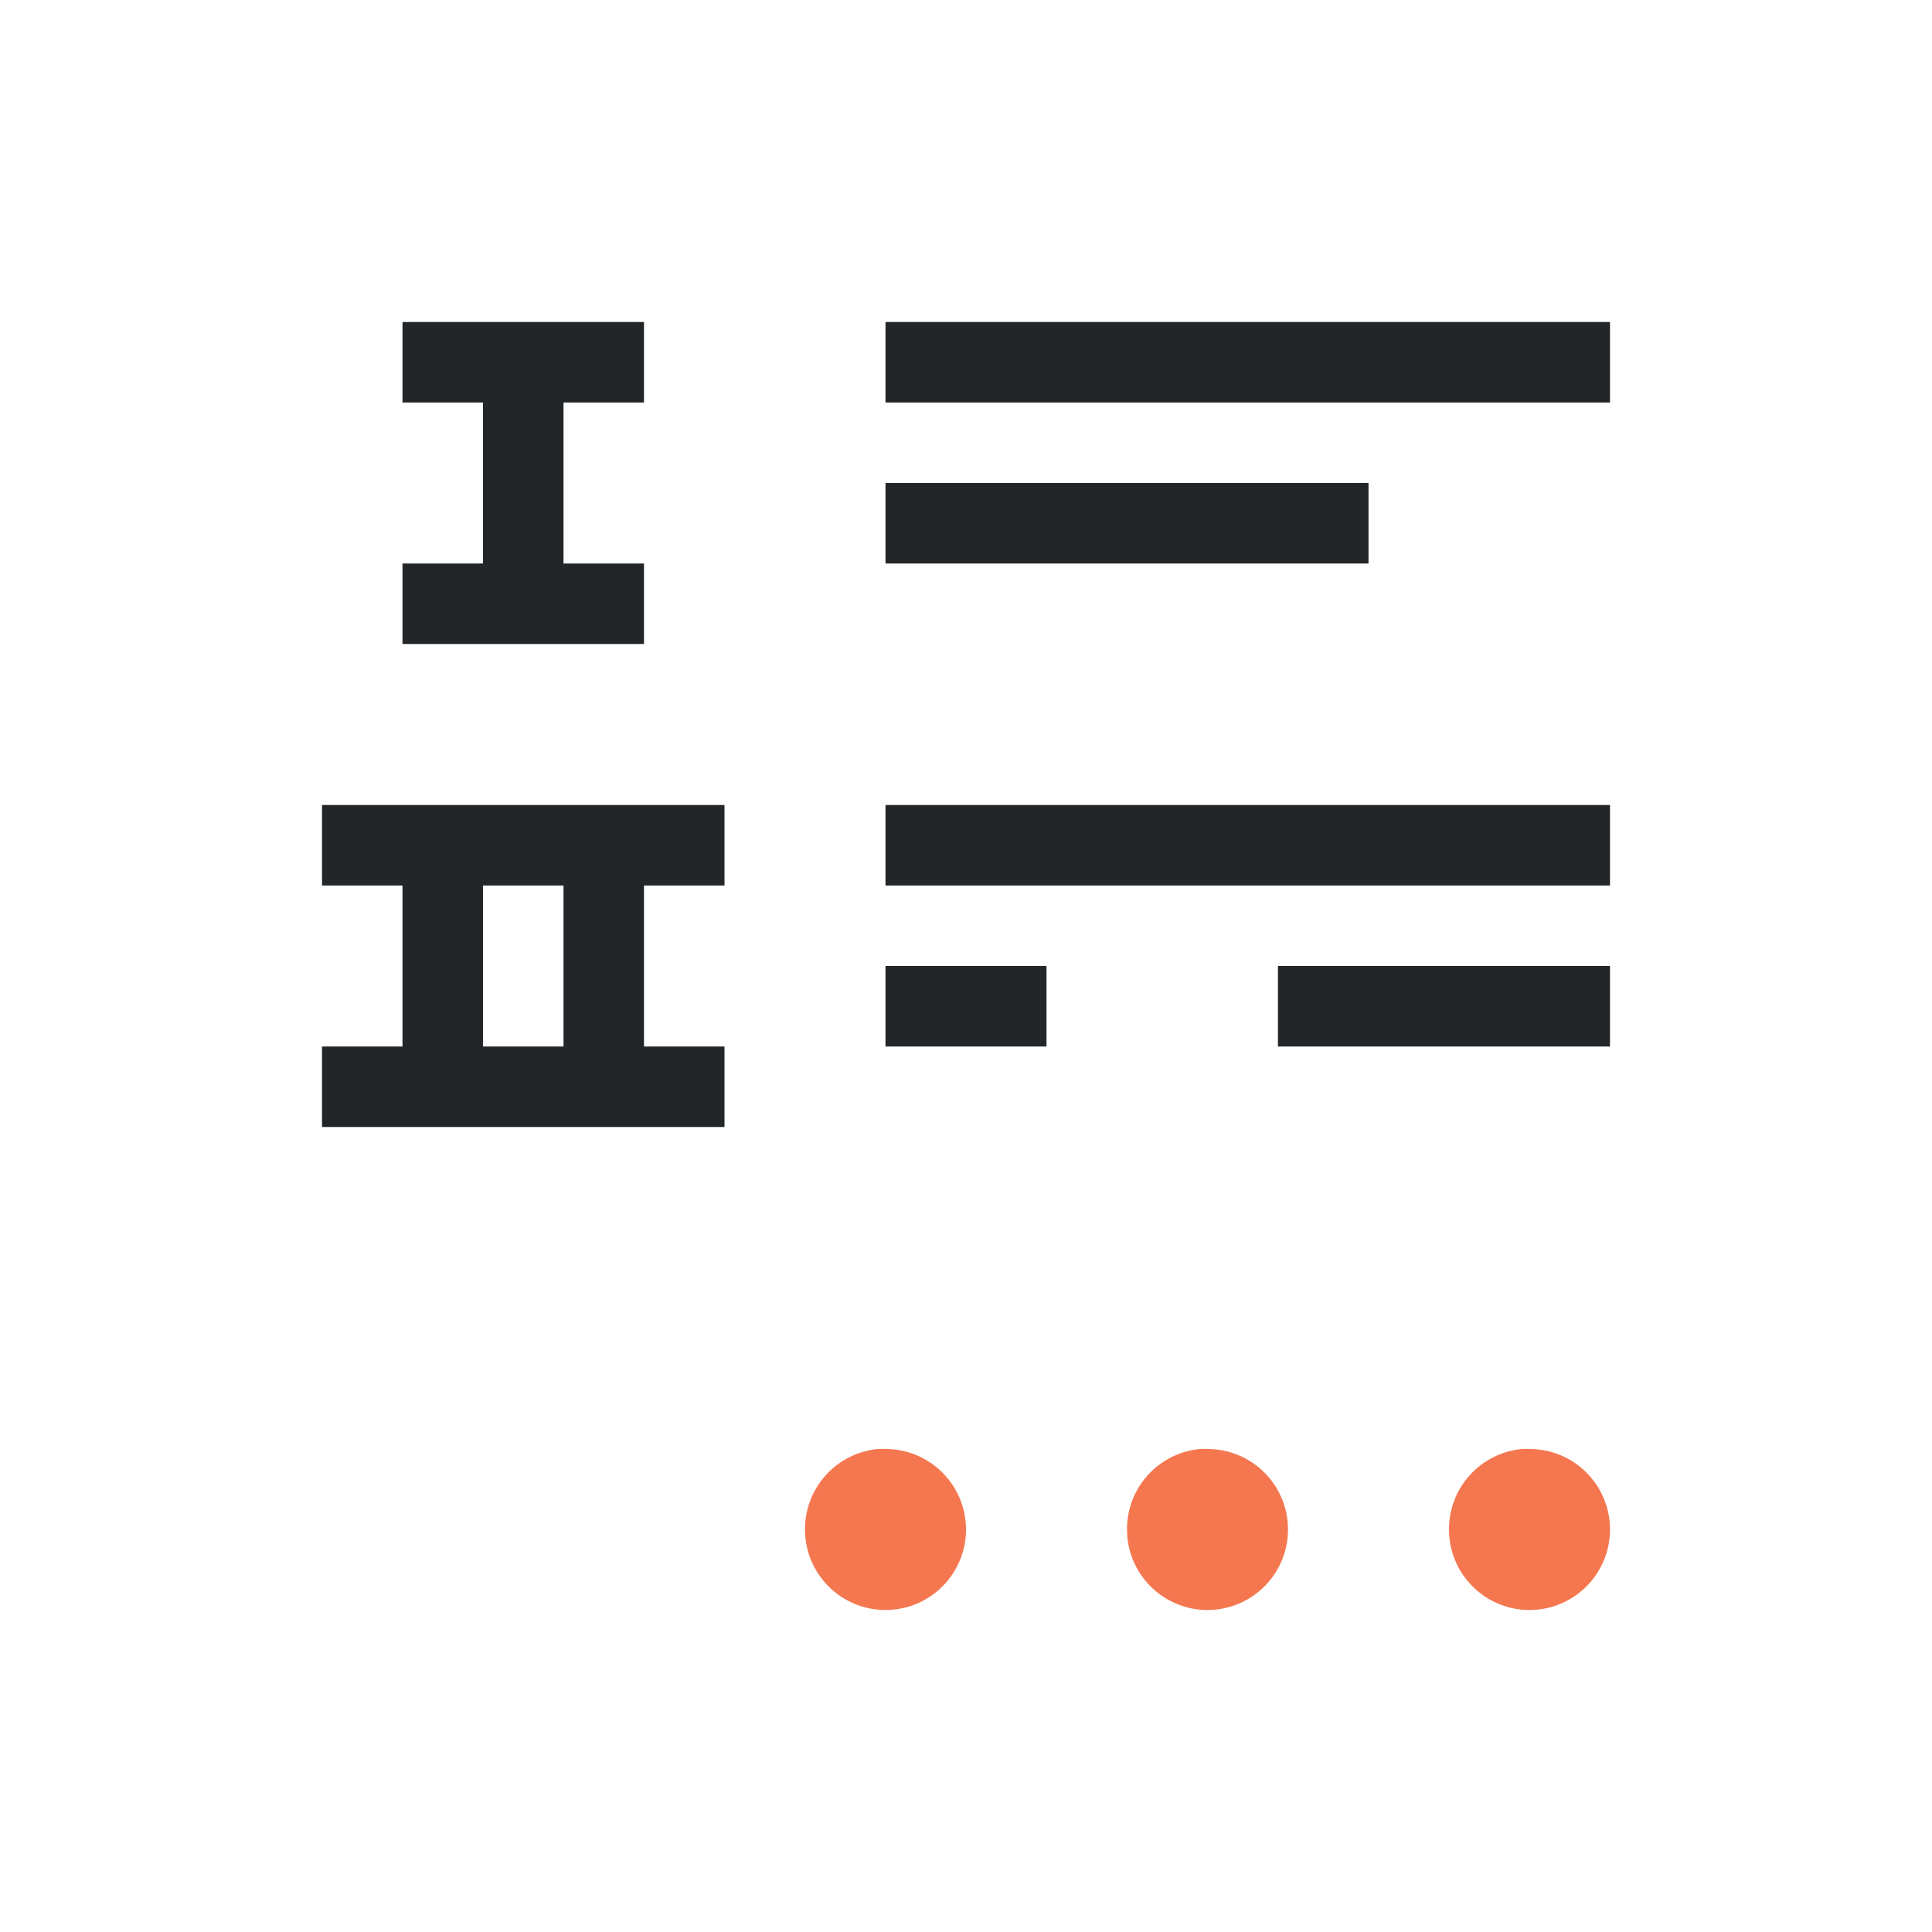
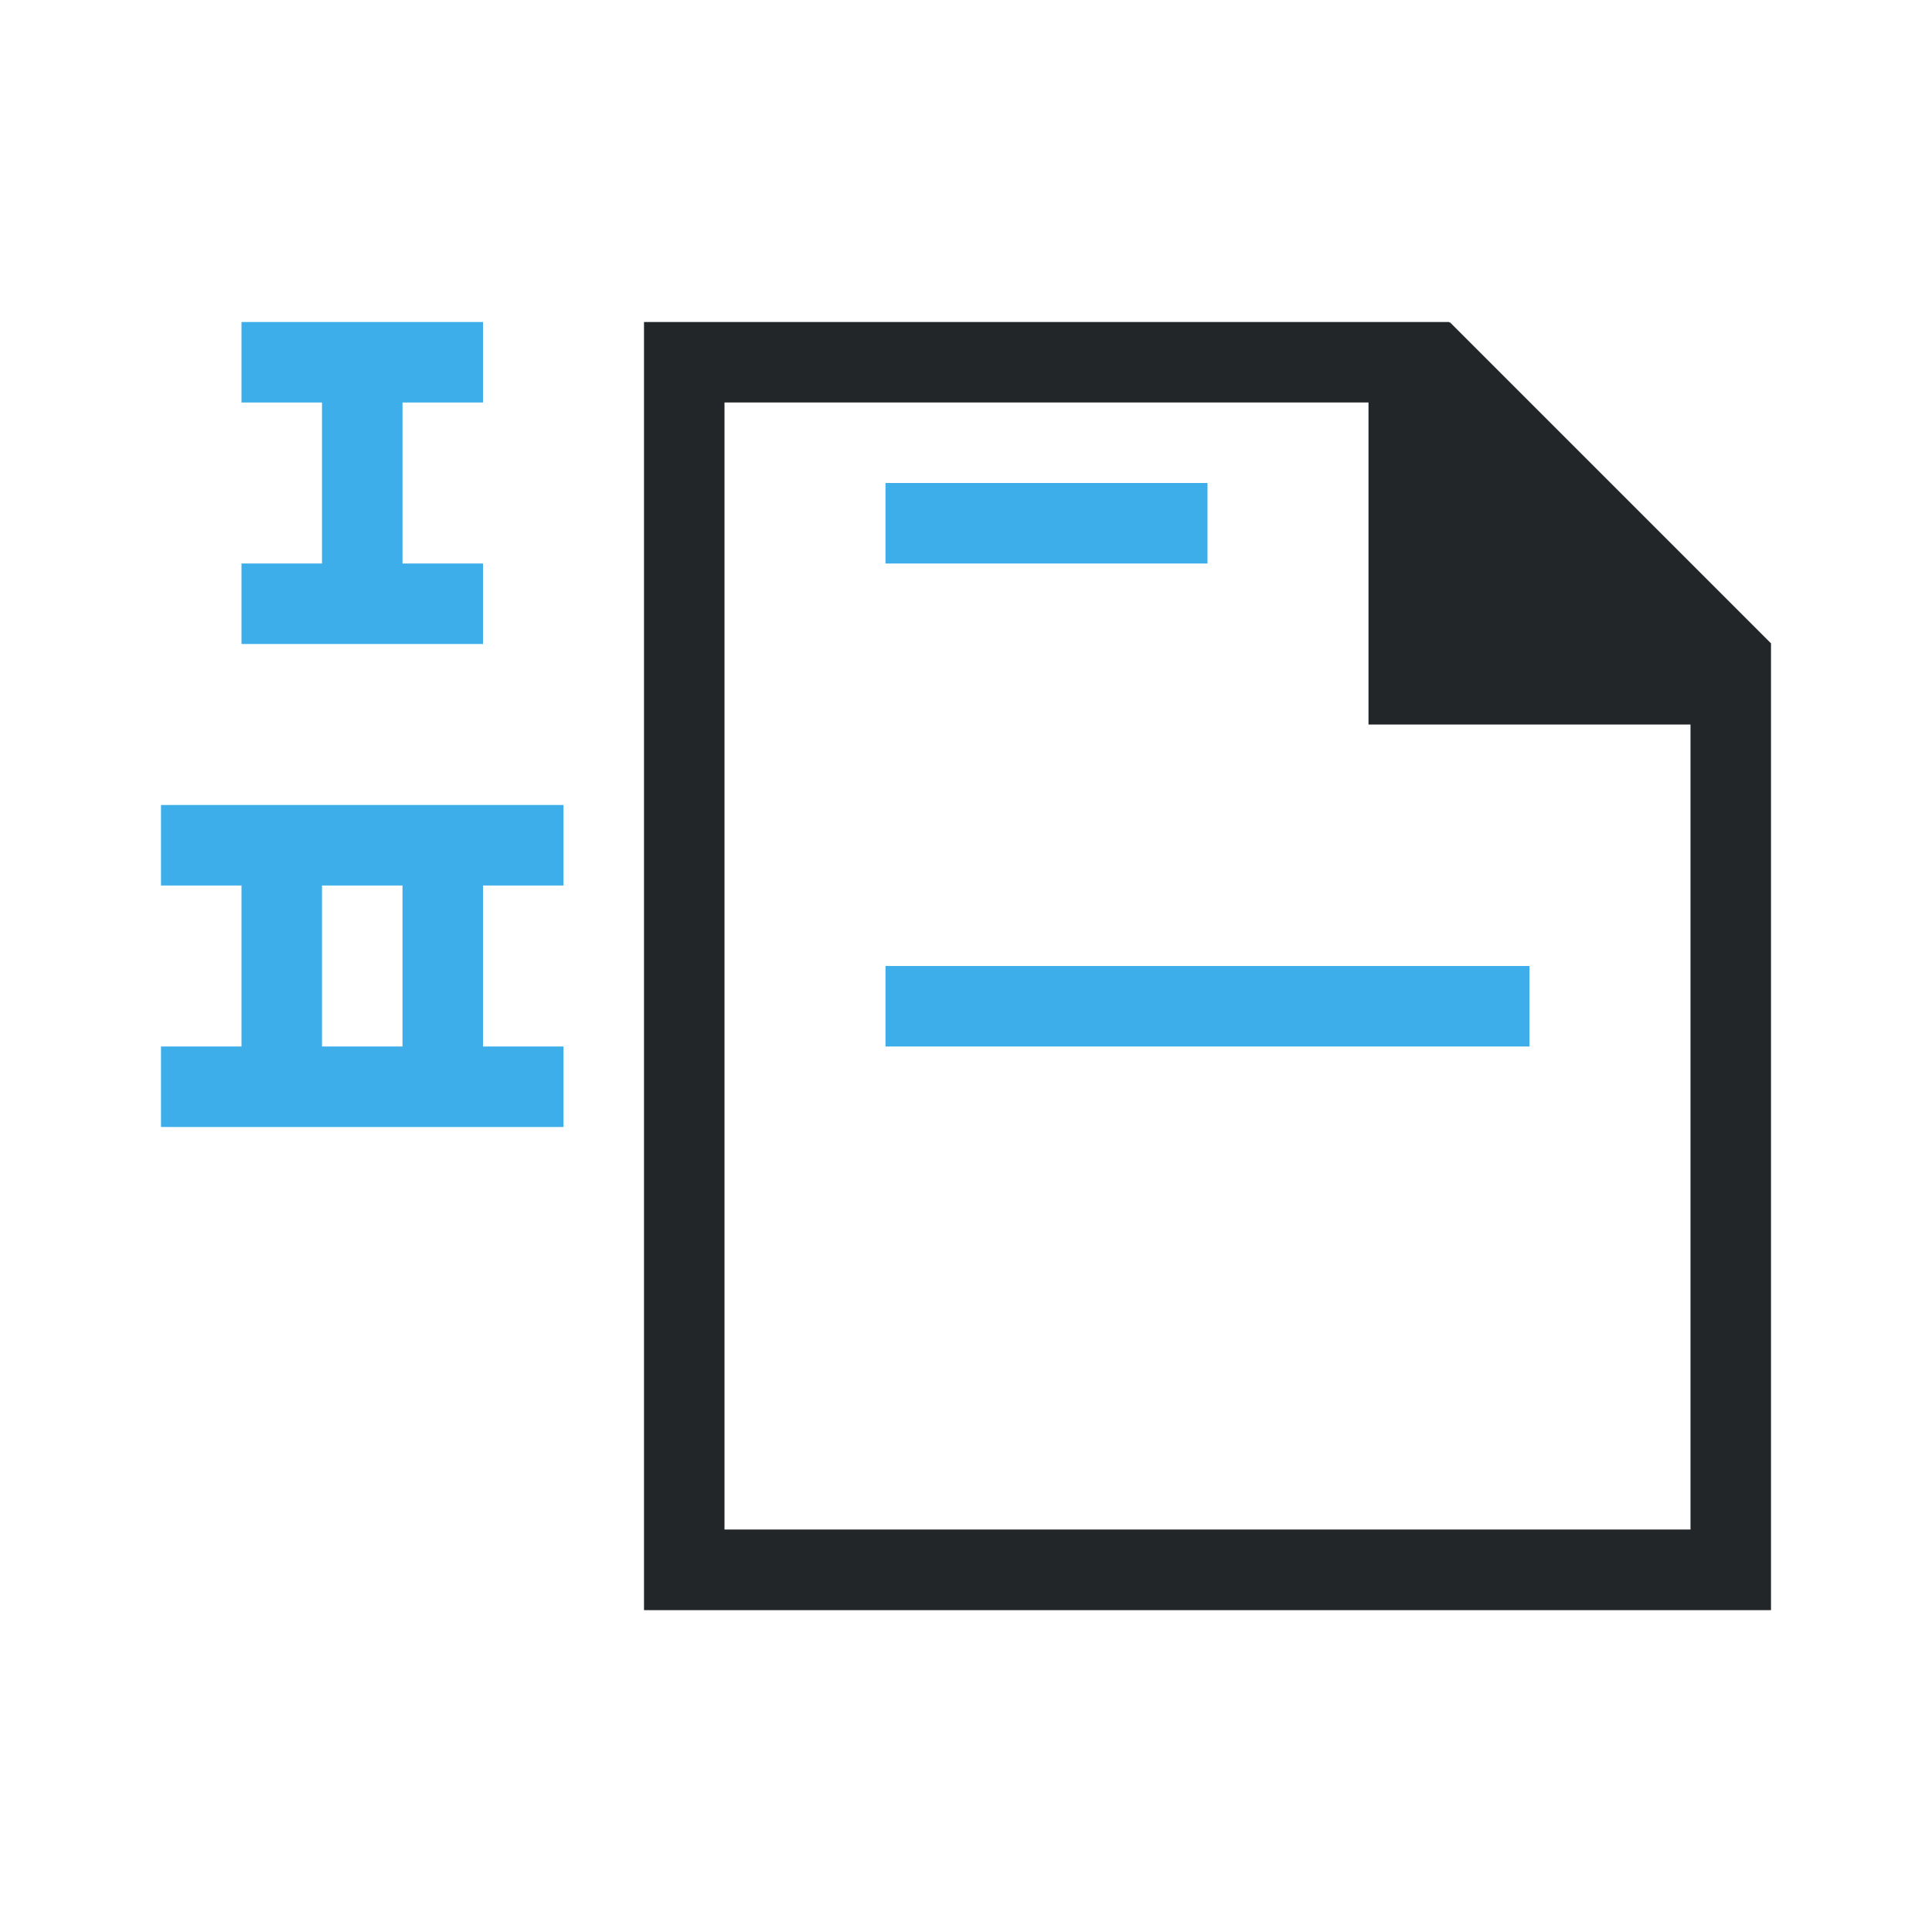
<svg xmlns="http://www.w3.org/2000/svg" viewBox="0 0 24 24">
-   <path d="m10.906 18a1 1 0 0 0 -.906 1 1 1 0 0 0 1 1 1 1 0 0 0 1-1 1 1 0 0 0 -1-1 1 1 0 0 0 -.094 0zm4 0a1 1 0 0 0 -.906 1 1 1 0 0 0 1 1 1 1 0 0 0 1-1 1 1 0 0 0 -1-1 1 1 0 0 0 -.094 0zm4 0a1 1 0 0 0 -.906 1 1 1 0 0 0 1 1 1 1 0 0 0 1-1 1 1 0 0 0 -1-1 1 1 0 0 0 -.094 0z" fill="#f47750" />
-   <path d="m5 4v1h1v2h-1v1h3v-1h-1v-2h1v-1zm6 0v1h9v-1zm0 2v1h6v-1zm-7 4v1h1v2h-1v1h5v-1h-1v-2h1v-1zm7 0v1h9v-1zm-5 1h1v2h-1zm5 1v1h2v-1zm4.875 0v1h4.125v-1z" fill="#232629" />
+   <path d="m3 4v1h1v2h-1v1h3v-1h-1v-2h1v-1zm8 2v1h4v-1zm-9 4v1h1v2h-1v1h5v-1h-1v-2h1v-1zm2 1h1v2h-1zm7 1v1h8v-1z" fill="#3daee9" />
+   <path d="m8 4v16 .002h1 12 1v-10.594-1.406-.01l-3.992-3.992-.008.01v-.01h-1-8zm1 1h8v3 1h4v10h-12z" fill="#232629" />
</svg>
